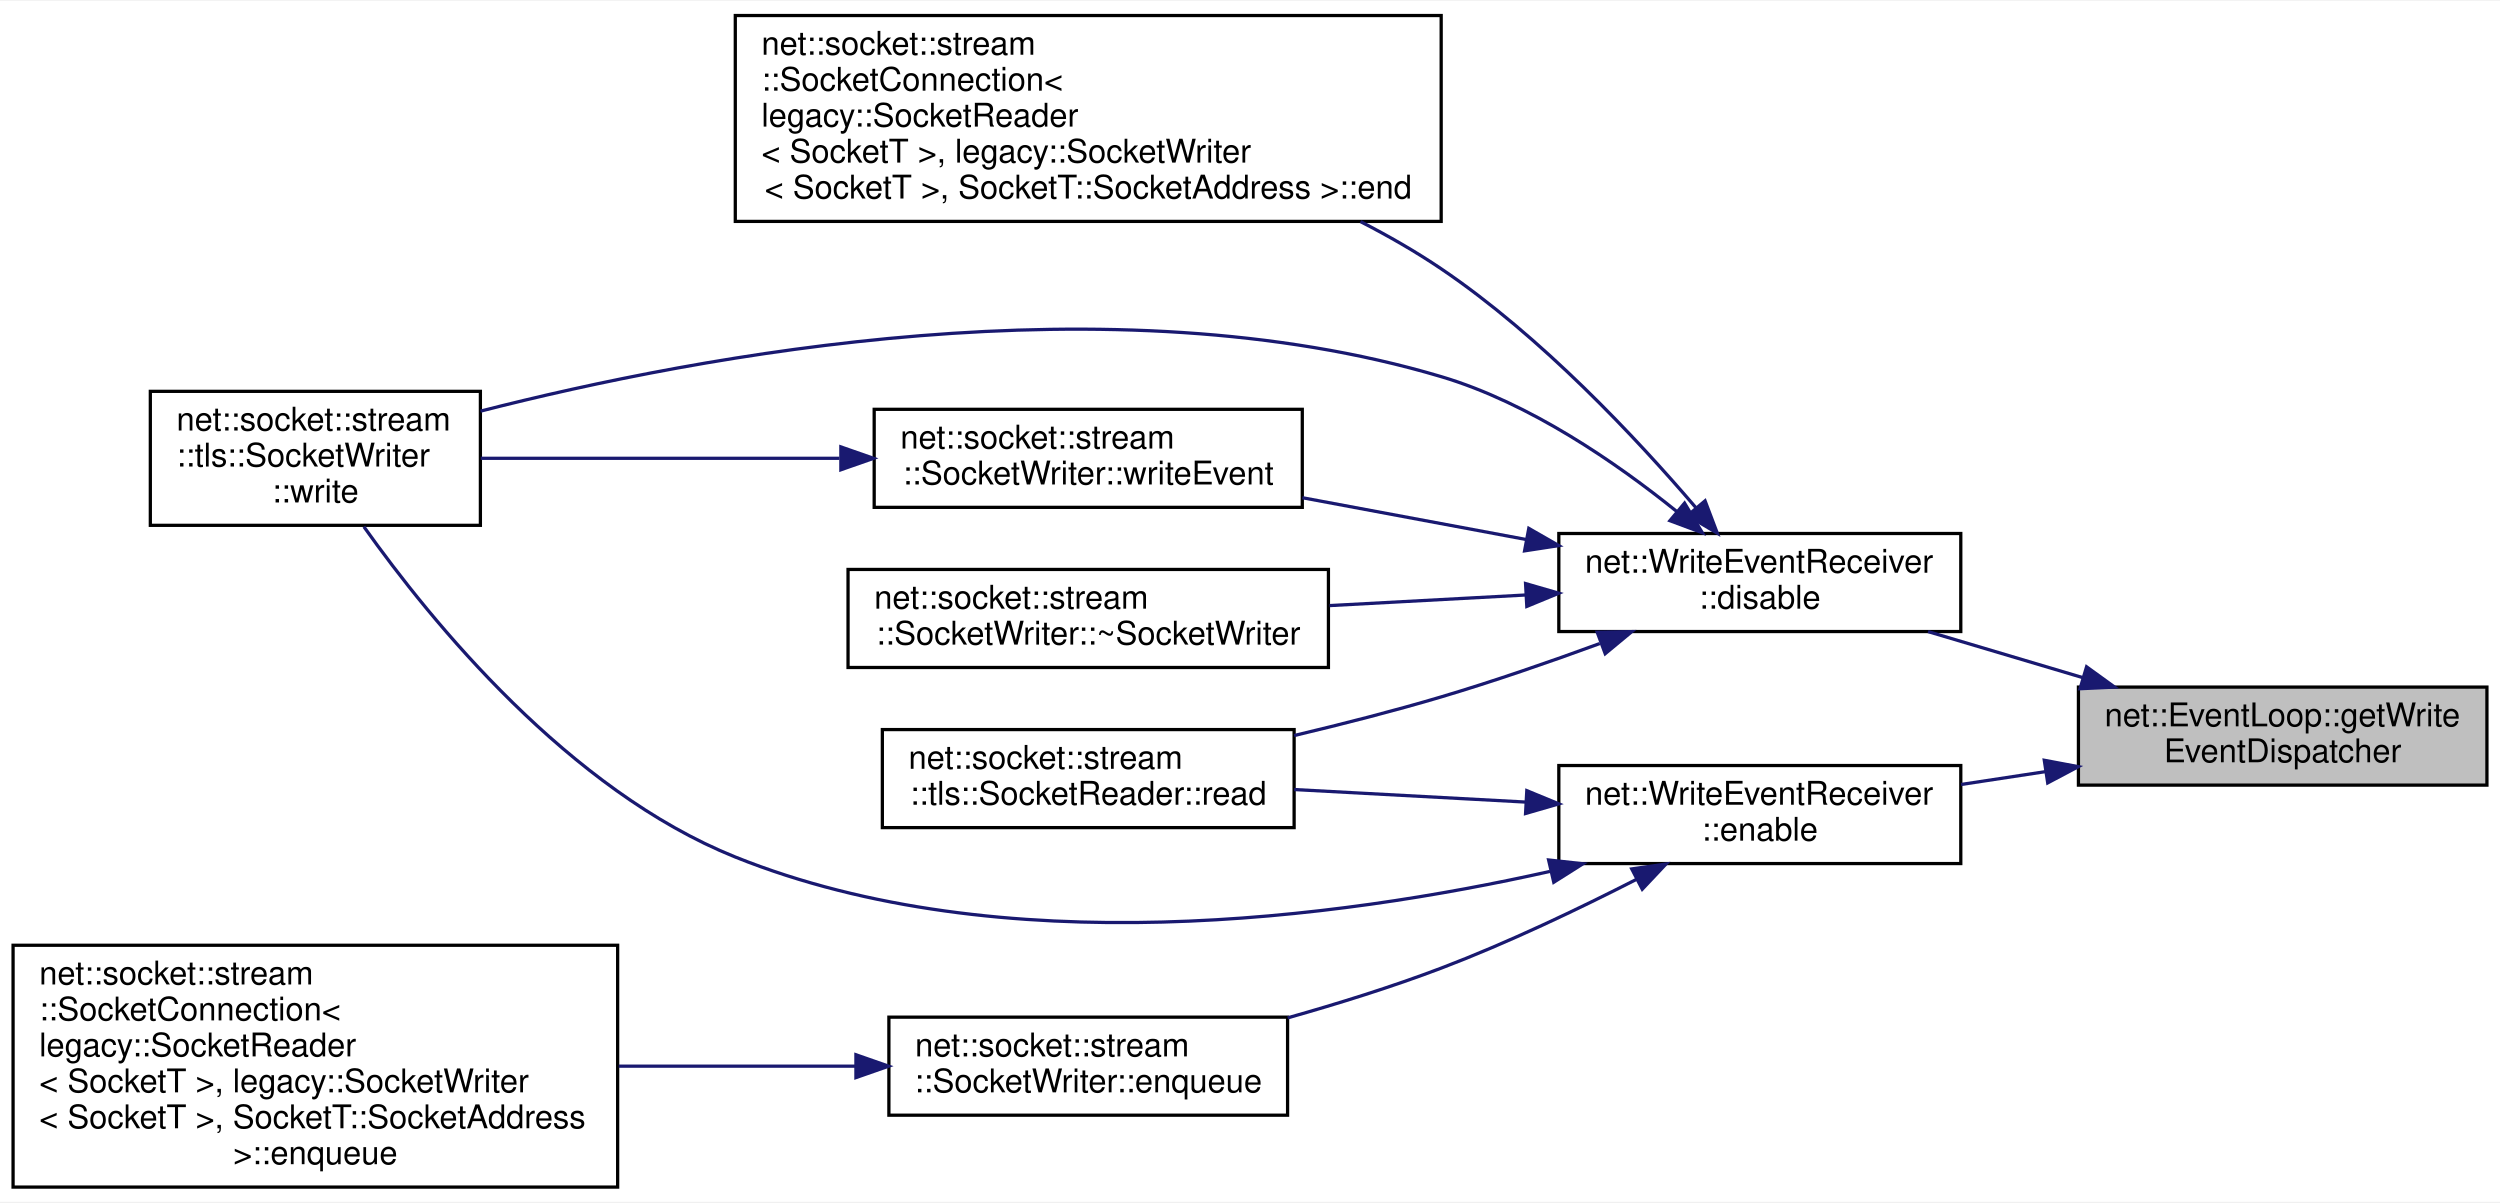
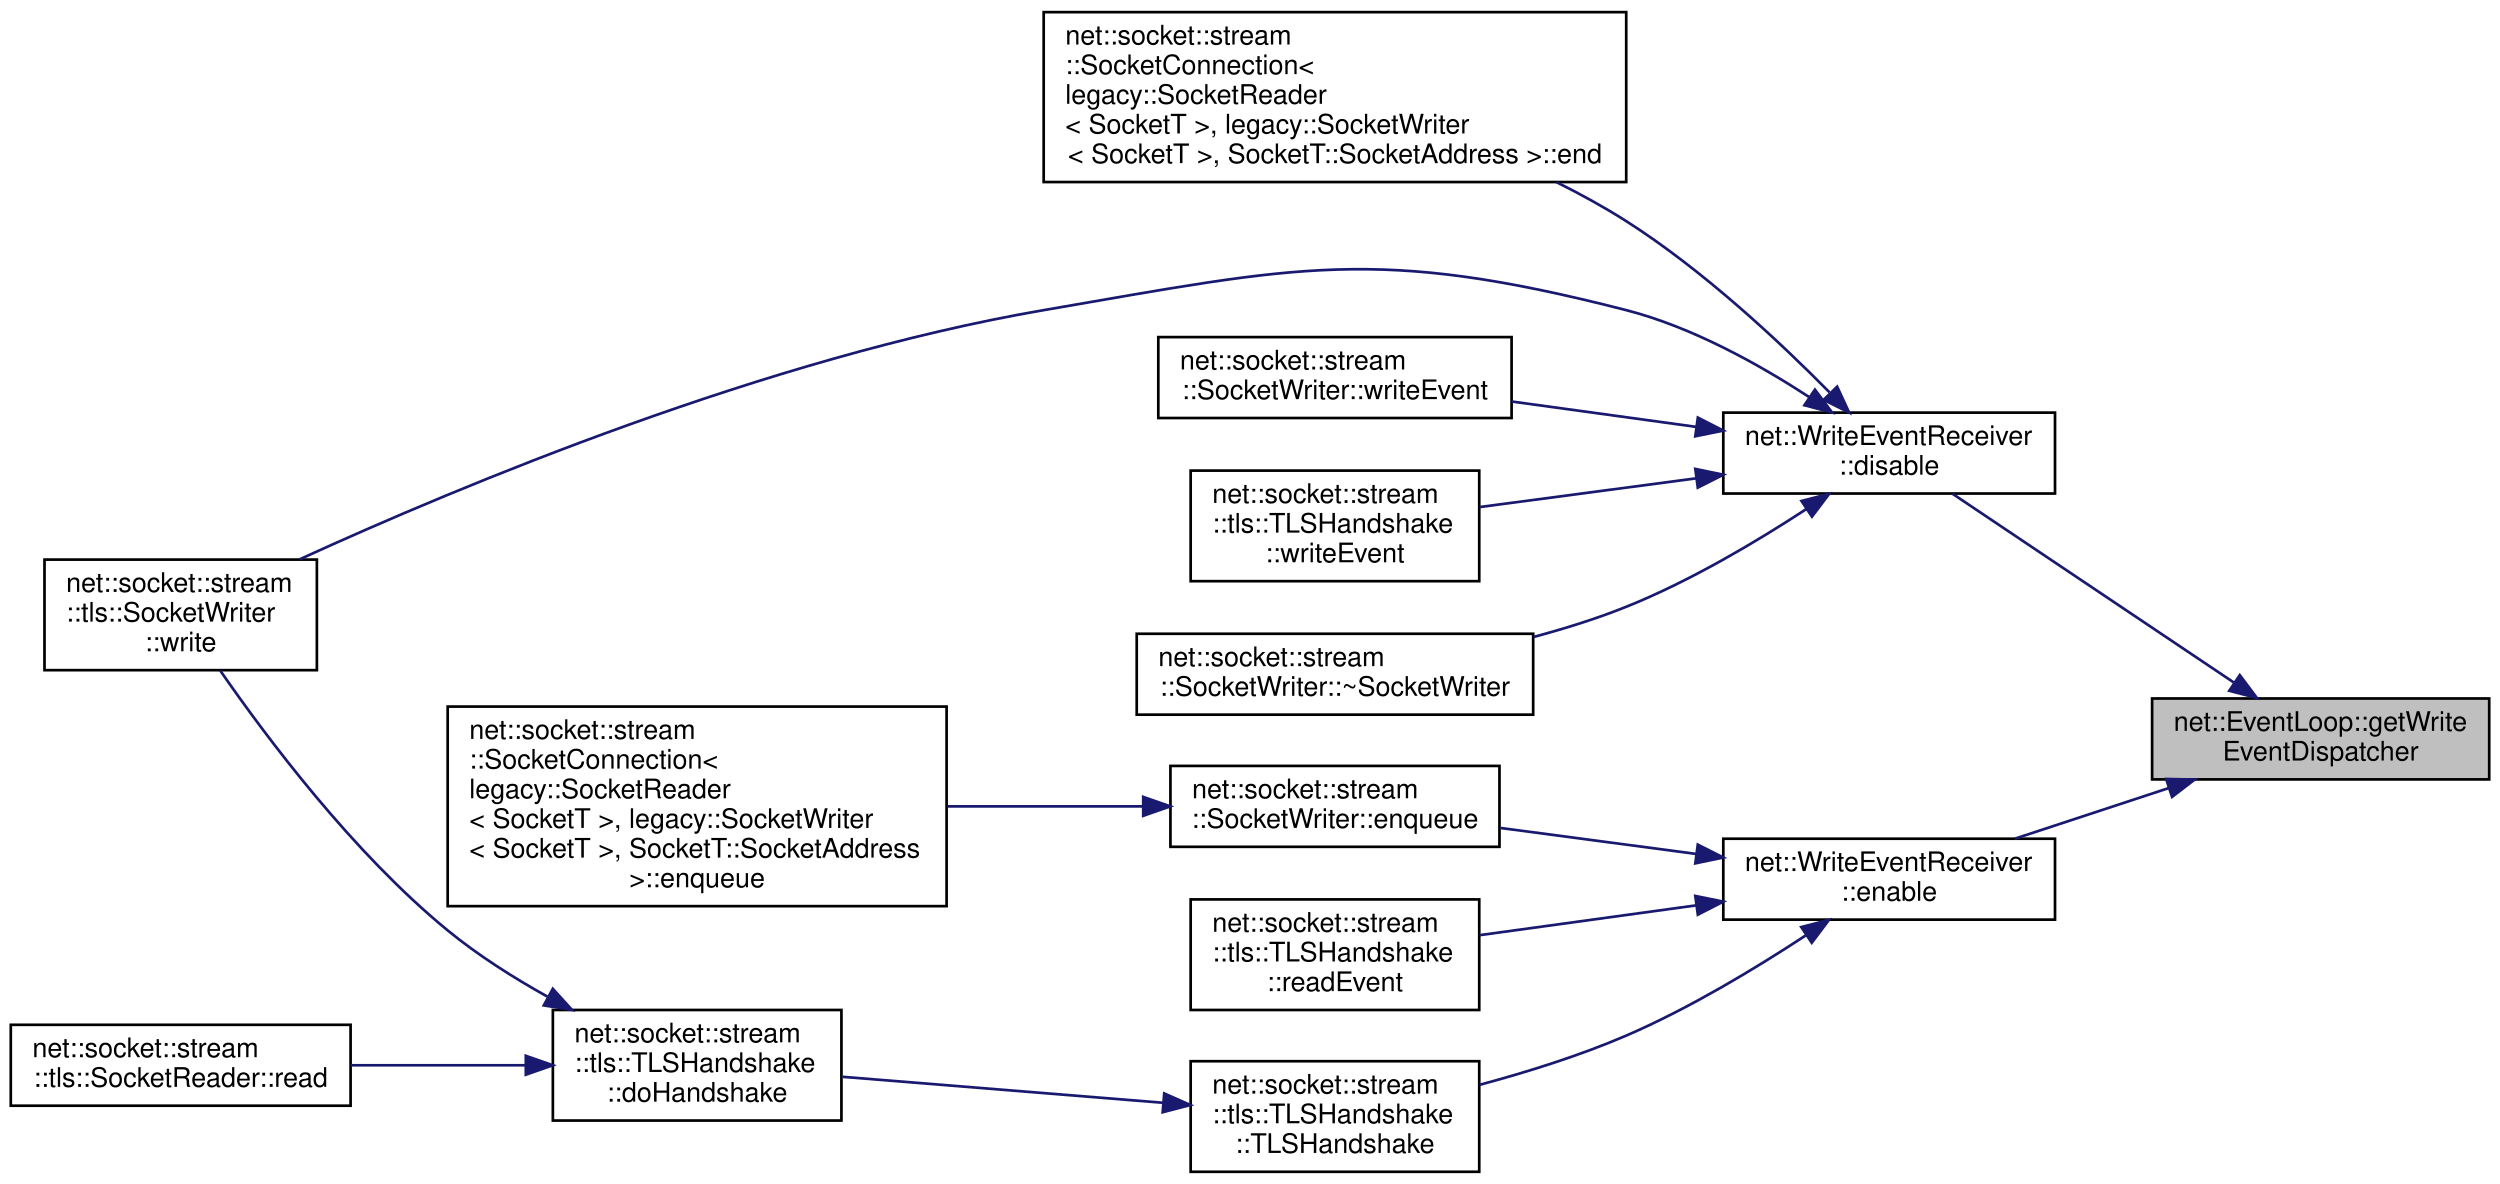
- <svg xmlns="http://www.w3.org/2000/svg" xmlns:xlink="http://www.w3.org/1999/xlink" width="765pt" height="368pt" viewBox="0.00 0.00 765.00 367.50">
-   <g id="graph0" class="graph" transform="scale(1 1) rotate(0) translate(4 363.5)">
-     <polygon fill="white" stroke="transparent" points="-4,4 -4,-363.5 761,-363.5 761,4 -4,4" />
+ <svg xmlns="http://www.w3.org/2000/svg" xmlns:xlink="http://www.w3.org/1999/xlink" width="927pt" height="439pt" viewBox="0.00 0.00 927.00 439.00">
+   <g id="graph0" class="graph" transform="scale(1 1) rotate(0) translate(4 435)">
+     <polygon fill="white" stroke="transparent" points="-4,4 -4,-435 923,-435 923,4 -4,4" />
    <g id="node1" class="node">
      <g id="a_node1">
        <a xlink:title=" ">
-           <polygon fill="#bfbfbf" stroke="black" points="632,-123.5 632,-153.5 757,-153.5 757,-123.5 632,-123.5" />
-           <text text-anchor="start" x="640" y="-141.5" font-family="Helvetica,sans-Serif" font-size="10.00">net::EventLoop::getWrite</text>
-           <text text-anchor="middle" x="694.5" y="-130.5" font-family="Helvetica,sans-Serif" font-size="10.00">EventDispatcher</text>
+           <polygon fill="#bfbfbf" stroke="black" points="794,-146 794,-176 919,-176 919,-146 794,-146" />
+           <text text-anchor="start" x="802" y="-164" font-family="Helvetica,sans-Serif" font-size="10.00">net::EventLoop::getWrite</text>
+           <text text-anchor="middle" x="856.5" y="-153" font-family="Helvetica,sans-Serif" font-size="10.00">EventDispatcher</text>
        </a>
      </g>
    </g>
    <g id="node2" class="node">
      <g id="a_node2">
        <a xlink:href="classnet_1_1_write_event_receiver.html#a5fde8579d923d80afbd015935d1fdea9" target="_top" xlink:title=" ">
-           <polygon fill="white" stroke="black" points="473,-170.5 473,-200.5 596,-200.5 596,-170.5 473,-170.5" />
-           <text text-anchor="start" x="481" y="-188.5" font-family="Helvetica,sans-Serif" font-size="10.00">net::WriteEventReceiver</text>
-           <text text-anchor="middle" x="534.5" y="-177.5" font-family="Helvetica,sans-Serif" font-size="10.00">::disable</text>
+           <polygon fill="white" stroke="black" points="635,-252 635,-282 758,-282 758,-252 635,-252" />
+           <text text-anchor="start" x="643" y="-270" font-family="Helvetica,sans-Serif" font-size="10.00">net::WriteEventReceiver</text>
+           <text text-anchor="middle" x="696.5" y="-259" font-family="Helvetica,sans-Serif" font-size="10.00">::disable</text>
        </a>
      </g>
    </g>
    <g id="edge1" class="edge">
-       <path fill="none" stroke="midnightblue" d="M633.48,-156.35C617.82,-161.01 601.1,-165.99 585.99,-170.48" />
-       <polygon fill="midnightblue" stroke="midnightblue" points="634.49,-159.71 643.07,-153.5 632.49,-153 634.49,-159.71" />
+       <path fill="none" stroke="midnightblue" d="M824.25,-181.96C793.54,-202.57 747.41,-233.51 720.1,-251.84" />
+       <polygon fill="midnightblue" stroke="midnightblue" points="826.51,-184.67 832.86,-176.19 822.61,-178.85 826.51,-184.67" />
    </g>
    <g id="node8" class="node">
      <g id="a_node8">
        <a xlink:href="classnet_1_1_write_event_receiver.html#a5ca2e9b06ac5eef0a80e65520fb109ad" target="_top" xlink:title=" ">
-           <polygon fill="white" stroke="black" points="473,-99.5 473,-129.5 596,-129.5 596,-99.5 473,-99.5" />
-           <text text-anchor="start" x="481" y="-117.5" font-family="Helvetica,sans-Serif" font-size="10.00">net::WriteEventReceiver</text>
-           <text text-anchor="middle" x="534.5" y="-106.5" font-family="Helvetica,sans-Serif" font-size="10.00">::enable</text>
+           <polygon fill="white" stroke="black" points="635,-94 635,-124 758,-124 758,-94 635,-94" />
+           <text text-anchor="start" x="643" y="-112" font-family="Helvetica,sans-Serif" font-size="10.00">net::WriteEventReceiver</text>
+           <text text-anchor="middle" x="696.5" y="-101" font-family="Helvetica,sans-Serif" font-size="10.00">::enable</text>
+         </a>
+       </g>
+     </g>
+     <g id="edge7" class="edge">
+       <path fill="none" stroke="midnightblue" d="M800.24,-142.81C781.56,-136.67 760.94,-129.88 743.1,-124.01" />
+       <polygon fill="midnightblue" stroke="midnightblue" points="799.21,-146.16 809.8,-145.96 801.4,-139.51 799.21,-146.16" />
+     </g>
+     <g id="node3" class="node">
+       <g id="a_node3">
+         <a xlink:href="classnet_1_1socket_1_1stream_1_1_socket_connection.html#a96cb510c89728888ae146c055ef1b05d" target="_top" xlink:title=" ">
+           <polygon fill="white" stroke="black" points="383,-367.5 383,-430.5 599,-430.5 599,-367.5 383,-367.5" />
+           <text text-anchor="start" x="391" y="-418.5" font-family="Helvetica,sans-Serif" font-size="10.00">net::socket::stream</text>
+           <text text-anchor="start" x="391" y="-407.5" font-family="Helvetica,sans-Serif" font-size="10.00">::SocketConnection&lt;</text>
+           <text text-anchor="start" x="391" y="-396.5" font-family="Helvetica,sans-Serif" font-size="10.00"> legacy::SocketReader</text>
+           <text text-anchor="start" x="391" y="-385.5" font-family="Helvetica,sans-Serif" font-size="10.00">&lt; SocketT &gt;, legacy::SocketWriter</text>
+           <text text-anchor="middle" x="491" y="-374.5" font-family="Helvetica,sans-Serif" font-size="10.00">&lt; SocketT &gt;, SocketT::SocketAddress &gt;::end</text>
+         </a>
+       </g>
+     </g>
+     <g id="edge2" class="edge">
+       <path fill="none" stroke="midnightblue" d="M674.36,-289.54C655.83,-308.33 627.49,-334.86 599,-353 590.9,-358.16 582.12,-362.99 573.19,-367.43" />
+       <polygon fill="midnightblue" stroke="midnightblue" points="677.21,-291.62 681.67,-282.01 672.19,-286.74 677.21,-291.62" />
+     </g>
+     <g id="node4" class="node">
+       <g id="a_node4">
+         <a xlink:href="classnet_1_1socket_1_1stream_1_1tls_1_1_socket_writer.html#a575092baf77eee53e0f52525230d01d8" target="_top" xlink:title=" ">
+           <polygon fill="white" stroke="black" points="12.5,-186.5 12.5,-227.5 113.5,-227.5 113.5,-186.5 12.5,-186.5" />
+           <text text-anchor="start" x="20.5" y="-215.5" font-family="Helvetica,sans-Serif" font-size="10.00">net::socket::stream</text>
+           <text text-anchor="start" x="20.5" y="-204.5" font-family="Helvetica,sans-Serif" font-size="10.00">::tls::SocketWriter</text>
+           <text text-anchor="middle" x="63" y="-193.5" font-family="Helvetica,sans-Serif" font-size="10.00">::write</text>
+         </a>
+       </g>
+     </g>
+     <g id="edge3" class="edge">
+       <path fill="none" stroke="midnightblue" d="M666.86,-287.75C648.46,-299.76 623.5,-313.71 599,-320 506.01,-343.86 477.61,-336.26 383,-320 280.51,-302.38 167.25,-255.11 107.11,-227.61" />
+       <polygon fill="midnightblue" stroke="midnightblue" points="668.98,-290.54 675.33,-282.05 665.08,-284.73 668.98,-290.54" />
+     </g>
+     <g id="node5" class="node">
+       <g id="a_node5">
+         <a xlink:href="classnet_1_1socket_1_1stream_1_1_socket_writer.html#aa5212806acd0460108b81ad5fc14807d" target="_top" xlink:title=" ">
+           <polygon fill="white" stroke="black" points="425.5,-280 425.5,-310 556.5,-310 556.5,-280 425.5,-280" />
+           <text text-anchor="start" x="433.5" y="-298" font-family="Helvetica,sans-Serif" font-size="10.00">net::socket::stream</text>
+           <text text-anchor="middle" x="491" y="-287" font-family="Helvetica,sans-Serif" font-size="10.00">::SocketWriter::writeEvent</text>
+         </a>
+       </g>
+     </g>
+     <g id="edge4" class="edge">
+       <path fill="none" stroke="midnightblue" d="M624.96,-276.71C602.73,-279.76 578.31,-283.12 556.52,-286.12" />
+       <polygon fill="midnightblue" stroke="midnightblue" points="625.56,-280.16 634.99,-275.33 624.61,-273.22 625.56,-280.16" />
+     </g>
+     <g id="node6" class="node">
+       <g id="a_node6">
+         <a xlink:href="classnet_1_1socket_1_1stream_1_1tls_1_1_t_l_s_handshake.html#a4f9fdbda5c8978a21a402013f153cbca" target="_top" xlink:title=" ">
+           <polygon fill="white" stroke="black" points="437.5,-219.5 437.5,-260.5 544.5,-260.5 544.5,-219.5 437.5,-219.5" />
+           <text text-anchor="start" x="445.5" y="-248.5" font-family="Helvetica,sans-Serif" font-size="10.00">net::socket::stream</text>
+           <text text-anchor="start" x="445.5" y="-237.5" font-family="Helvetica,sans-Serif" font-size="10.00">::tls::TLSHandshake</text>
+           <text text-anchor="middle" x="491" y="-226.5" font-family="Helvetica,sans-Serif" font-size="10.00">::writeEvent</text>
+         </a>
+       </g>
+     </g>
+     <g id="edge5" class="edge">
+       <path fill="none" stroke="midnightblue" d="M625.05,-257.65C598.67,-254.15 569.18,-250.24 544.68,-246.99" />
+       <polygon fill="midnightblue" stroke="midnightblue" points="624.62,-261.13 634.99,-258.97 625.54,-254.19 624.62,-261.13" />
+     </g>
+     <g id="node7" class="node">
+       <g id="a_node7">
+         <a xlink:href="classnet_1_1socket_1_1stream_1_1_socket_writer.html#a87c77df771f6ae314164d6a6ef7da640" target="_top" xlink:title=" ">
+           <polygon fill="white" stroke="black" points="417.5,-170 417.5,-200 564.5,-200 564.5,-170 417.5,-170" />
+           <text text-anchor="start" x="425.5" y="-188" font-family="Helvetica,sans-Serif" font-size="10.00">net::socket::stream</text>
+           <text text-anchor="middle" x="491" y="-177" font-family="Helvetica,sans-Serif" font-size="10.00">::SocketWriter::~SocketWriter</text>
+         </a>
+       </g>
+     </g>
+     <g id="edge6" class="edge">
+       <path fill="none" stroke="midnightblue" d="M665.71,-246.19C647.23,-234.11 622.59,-219.46 599,-210 588.11,-205.63 576.28,-201.92 564.59,-198.8" />
+       <polygon fill="midnightblue" stroke="midnightblue" points="663.99,-249.25 674.25,-251.87 667.87,-243.42 663.99,-249.25" />
+     </g>
+     <g id="node9" class="node">
+       <g id="a_node9">
+         <a xlink:href="classnet_1_1socket_1_1stream_1_1_socket_writer.html#aa7bdaa904aa90968afb56bbb4f671a6d" target="_top" xlink:title=" ">
+           <polygon fill="white" stroke="black" points="430,-121 430,-151 552,-151 552,-121 430,-121" />
+           <text text-anchor="start" x="438" y="-139" font-family="Helvetica,sans-Serif" font-size="10.00">net::socket::stream</text>
+           <text text-anchor="middle" x="491" y="-128" font-family="Helvetica,sans-Serif" font-size="10.00">::SocketWriter::enqueue</text>
        </a>
      </g>
    </g>
    <g id="edge8" class="edge">
-       <path fill="none" stroke="midnightblue" d="M621.91,-127.63C613.29,-126.32 604.54,-124.99 596.09,-123.7" />
-       <polygon fill="midnightblue" stroke="midnightblue" points="621.55,-131.11 631.96,-129.15 622.6,-124.19 621.55,-131.11" />
+       <path fill="none" stroke="midnightblue" d="M625.01,-118.35C601.31,-121.5 575.11,-124.97 552.27,-128" />
+       <polygon fill="midnightblue" stroke="midnightblue" points="625.54,-121.81 634.99,-117.03 624.62,-114.87 625.54,-121.81" />
    </g>
-     <g id="node3" class="node">
-       <g id="a_node3">
-         <a xlink:href="classnet_1_1socket_1_1stream_1_1_socket_connection.html#a96cb510c89728888ae146c055ef1b05d" target="_top" xlink:title=" ">
-           <polygon fill="white" stroke="black" points="221,-296 221,-359 437,-359 437,-296 221,-296" />
-           <text text-anchor="start" x="229" y="-347" font-family="Helvetica,sans-Serif" font-size="10.00">net::socket::stream</text>
-           <text text-anchor="start" x="229" y="-336" font-family="Helvetica,sans-Serif" font-size="10.00">::SocketConnection&lt;</text>
-           <text text-anchor="start" x="229" y="-325" font-family="Helvetica,sans-Serif" font-size="10.00"> legacy::SocketReader</text>
-           <text text-anchor="start" x="229" y="-314" font-family="Helvetica,sans-Serif" font-size="10.00">&lt; SocketT &gt;, legacy::SocketWriter</text>
-           <text text-anchor="middle" x="329" y="-303" font-family="Helvetica,sans-Serif" font-size="10.00">&lt; SocketT &gt;, SocketT::SocketAddress &gt;::end</text>
+     <g id="node11" class="node">
+       <g id="a_node11">
+         <a xlink:href="classnet_1_1socket_1_1stream_1_1tls_1_1_t_l_s_handshake.html#a35bcd6ef7b0b5581fcc7cb56873edb30" target="_top" xlink:title=" ">
+           <polygon fill="white" stroke="black" points="437.5,-60.5 437.5,-101.5 544.5,-101.5 544.5,-60.5 437.5,-60.5" />
+           <text text-anchor="start" x="445.5" y="-89.5" font-family="Helvetica,sans-Serif" font-size="10.00">net::socket::stream</text>
+           <text text-anchor="start" x="445.5" y="-78.5" font-family="Helvetica,sans-Serif" font-size="10.00">::tls::TLSHandshake</text>
+           <text text-anchor="middle" x="491" y="-67.5" font-family="Helvetica,sans-Serif" font-size="10.00">::readEvent</text>
        </a>
      </g>
    </g>
-     <g id="edge2" class="edge">
-       <path fill="none" stroke="midnightblue" d="M514.9,-208.45C496.79,-229.62 467.59,-260.82 437,-281.5 429.29,-286.71 420.9,-291.53 412.32,-295.94" />
-       <polygon fill="midnightblue" stroke="midnightblue" points="517.75,-210.5 521.5,-200.59 512.39,-205.99 517.75,-210.5" />
+     <g id="edge10" class="edge">
+       <path fill="none" stroke="midnightblue" d="M625.05,-99.31C598.67,-95.68 569.18,-91.62 544.68,-88.25" />
+       <polygon fill="midnightblue" stroke="midnightblue" points="624.61,-102.78 634.99,-100.67 625.56,-95.84 624.61,-102.78" />
    </g>
-     <g id="node4" class="node">
-       <g id="a_node4">
-         <a xlink:href="classnet_1_1socket_1_1stream_1_1tls_1_1_socket_reader.html#a2d1afe1a95aa96b9a3c442ce601af849" target="_top" xlink:title=" ">
-           <polygon fill="white" stroke="black" points="266,-110.5 266,-140.5 392,-140.5 392,-110.5 266,-110.5" />
-           <text text-anchor="start" x="274" y="-128.5" font-family="Helvetica,sans-Serif" font-size="10.00">net::socket::stream</text>
-           <text text-anchor="middle" x="329" y="-117.5" font-family="Helvetica,sans-Serif" font-size="10.00">::tls::SocketReader::read</text>
+     <g id="node12" class="node">
+       <g id="a_node12">
+         <a xlink:href="classnet_1_1socket_1_1stream_1_1tls_1_1_t_l_s_handshake.html#ad0daae6842f143fcf3d1a7c6d667a160" target="_top" xlink:title=" ">
+           <polygon fill="white" stroke="black" points="437.5,-0.5 437.5,-41.5 544.5,-41.5 544.5,-0.5 437.5,-0.5" />
+           <text text-anchor="start" x="445.5" y="-29.5" font-family="Helvetica,sans-Serif" font-size="10.00">net::socket::stream</text>
+           <text text-anchor="start" x="445.5" y="-18.5" font-family="Helvetica,sans-Serif" font-size="10.00">::tls::TLSHandshake</text>
+           <text text-anchor="middle" x="491" y="-7.5" font-family="Helvetica,sans-Serif" font-size="10.00">::TLSHandshake</text>
        </a>
      </g>
    </g>
-     <g id="edge3" class="edge">
-       <path fill="none" stroke="midnightblue" d="M485.53,-166.83C470.16,-161.19 452.98,-155.25 437,-150.5 422.55,-146.21 406.83,-142.19 392,-138.67" />
-       <polygon fill="midnightblue" stroke="midnightblue" points="484.75,-170.28 495.34,-170.48 487.19,-163.72 484.75,-170.28" />
+     <g id="edge11" class="edge">
+       <path fill="none" stroke="midnightblue" d="M665.6,-88.17C647.09,-76.01 622.44,-61.11 599,-51 581.82,-43.59 562.29,-37.49 544.67,-32.76" />
+       <polygon fill="midnightblue" stroke="midnightblue" points="663.91,-91.25 674.17,-93.89 667.8,-85.42 663.91,-91.25" />
    </g>
-     <g id="node5" class="node">
-       <g id="a_node5">
-         <a xlink:href="classnet_1_1socket_1_1stream_1_1tls_1_1_socket_writer.html#a575092baf77eee53e0f52525230d01d8" target="_top" xlink:title=" ">
-           <polygon fill="white" stroke="black" points="42,-203 42,-244 143,-244 143,-203 42,-203" />
-           <text text-anchor="start" x="50" y="-232" font-family="Helvetica,sans-Serif" font-size="10.00">net::socket::stream</text>
-           <text text-anchor="start" x="50" y="-221" font-family="Helvetica,sans-Serif" font-size="10.00">::tls::SocketWriter</text>
-           <text text-anchor="middle" x="92.5" y="-210" font-family="Helvetica,sans-Serif" font-size="10.00">::write</text>
-         </a>
-       </g>
-     </g>
-     <g id="edge4" class="edge">
-       <path fill="none" stroke="midnightblue" d="M509.08,-207.24C490.7,-222.07 464.11,-240.43 437,-248.5 335.85,-278.6 210.89,-255.31 143.04,-237.94" />
-       <polygon fill="midnightblue" stroke="midnightblue" points="511.47,-209.8 516.92,-200.72 506.99,-204.42 511.47,-209.8" />
-     </g>
-     <g id="node6" class="node">
-       <g id="a_node6">
-         <a xlink:href="classnet_1_1socket_1_1stream_1_1_socket_writer.html#aa5212806acd0460108b81ad5fc14807d" target="_top" xlink:title=" ">
-           <polygon fill="white" stroke="black" points="263.5,-208.5 263.5,-238.5 394.5,-238.5 394.5,-208.5 263.5,-208.5" />
-           <text text-anchor="start" x="271.5" y="-226.5" font-family="Helvetica,sans-Serif" font-size="10.00">net::socket::stream</text>
-           <text text-anchor="middle" x="329" y="-215.5" font-family="Helvetica,sans-Serif" font-size="10.00">::SocketWriter::writeEvent</text>
-         </a>
-       </g>
-     </g>
-     <g id="edge5" class="edge">
-       <path fill="none" stroke="midnightblue" d="M462.96,-198.67C440.73,-202.82 416.31,-207.38 394.52,-211.45" />
-       <polygon fill="midnightblue" stroke="midnightblue" points="463.81,-202.07 472.99,-196.8 462.52,-195.19 463.81,-202.07" />
-     </g>
-     <g id="node7" class="node">
-       <g id="a_node7">
-         <a xlink:href="classnet_1_1socket_1_1stream_1_1_socket_writer.html#a87c77df771f6ae314164d6a6ef7da640" target="_top" xlink:title=" ">
-           <polygon fill="white" stroke="black" points="255.5,-159.5 255.5,-189.5 402.5,-189.5 402.5,-159.5 255.5,-159.5" />
-           <text text-anchor="start" x="263.5" y="-177.5" font-family="Helvetica,sans-Serif" font-size="10.00">net::socket::stream</text>
-           <text text-anchor="middle" x="329" y="-166.5" font-family="Helvetica,sans-Serif" font-size="10.00">::SocketWriter::~SocketWriter</text>
-         </a>
-       </g>
-     </g>
-     <g id="edge7" class="edge">
-       <path fill="none" stroke="midnightblue" d="M463,-181.69C443.55,-180.64 422.43,-179.5 402.85,-178.44" />
-       <polygon fill="midnightblue" stroke="midnightblue" points="462.82,-185.18 472.99,-182.23 463.2,-178.19 462.82,-185.18" />
-     </g>
-     <g id="edge6" class="edge">
-       <path fill="none" stroke="midnightblue" d="M252.86,-223.5C216.96,-223.5 174.97,-223.5 143.11,-223.5" />
-       <polygon fill="midnightblue" stroke="midnightblue" points="253.3,-227 263.3,-223.5 253.3,-220 253.3,-227" />
-     </g>
-     <g id="edge11" class="edge">
-       <path fill="none" stroke="midnightblue" d="M462.93,-118.31C439.86,-119.56 414.43,-120.94 392.03,-122.15" />
-       <polygon fill="midnightblue" stroke="midnightblue" points="463.2,-121.81 472.99,-117.77 462.82,-114.82 463.2,-121.81" />
-     </g>
-     <g id="edge12" class="edge">
-       <path fill="none" stroke="midnightblue" d="M470.3,-97.1C405.29,-82.54 302.32,-68.86 221,-101.5 170.11,-121.93 128.05,-173.43 107.35,-202.57" />
-       <polygon fill="midnightblue" stroke="midnightblue" points="469.87,-100.6 480.4,-99.44 471.45,-93.78 469.87,-100.6" />
-     </g>
-     <g id="node9" class="node">
-       <g id="a_node9">
-         <a xlink:href="classnet_1_1socket_1_1stream_1_1_socket_writer.html#aa7bdaa904aa90968afb56bbb4f671a6d" target="_top" xlink:title=" ">
-           <polygon fill="white" stroke="black" points="268,-22.5 268,-52.5 390,-52.5 390,-22.5 268,-22.5" />
-           <text text-anchor="start" x="276" y="-40.5" font-family="Helvetica,sans-Serif" font-size="10.00">net::socket::stream</text>
-           <text text-anchor="middle" x="329" y="-29.5" font-family="Helvetica,sans-Serif" font-size="10.00">::SocketWriter::enqueue</text>
+     <g id="node10" class="node">
+       <g id="a_node10">
+         <a xlink:href="classnet_1_1socket_1_1stream_1_1_socket_connection.html#ab5931a0a52e2fbcdec5d8c3fba61eb2a" target="_top" xlink:title=" ">
+           <polygon fill="white" stroke="black" points="162,-99 162,-173 347,-173 347,-99 162,-99" />
+           <text text-anchor="start" x="170" y="-161" font-family="Helvetica,sans-Serif" font-size="10.00">net::socket::stream</text>
+           <text text-anchor="start" x="170" y="-150" font-family="Helvetica,sans-Serif" font-size="10.00">::SocketConnection&lt;</text>
+           <text text-anchor="start" x="170" y="-139" font-family="Helvetica,sans-Serif" font-size="10.00"> legacy::SocketReader</text>
+           <text text-anchor="start" x="170" y="-128" font-family="Helvetica,sans-Serif" font-size="10.00">&lt; SocketT &gt;, legacy::SocketWriter</text>
+           <text text-anchor="start" x="170" y="-117" font-family="Helvetica,sans-Serif" font-size="10.00">&lt; SocketT &gt;, SocketT::SocketAddress</text>
+           <text text-anchor="middle" x="254.5" y="-106" font-family="Helvetica,sans-Serif" font-size="10.00"> &gt;::enqueue</text>
        </a>
      </g>
    </g>
    <g id="edge9" class="edge">
-       <path fill="none" stroke="midnightblue" d="M496.92,-94.75C479.16,-85.67 457.32,-75.23 437,-67.5 422.03,-61.81 405.52,-56.66 390.04,-52.29" />
-       <polygon fill="midnightblue" stroke="midnightblue" points="495.31,-97.86 505.8,-99.36 498.53,-91.65 495.31,-97.86" />
+       <path fill="none" stroke="midnightblue" d="M419.68,-136C396.95,-136 371.39,-136 347.34,-136" />
+       <polygon fill="midnightblue" stroke="midnightblue" points="419.91,-139.5 429.91,-136 419.91,-132.5 419.91,-139.5" />
    </g>
-     <g id="node10" class="node">
-       <g id="a_node10">
-         <a xlink:href="classnet_1_1socket_1_1stream_1_1_socket_connection.html#ab5931a0a52e2fbcdec5d8c3fba61eb2a" target="_top" xlink:title=" ">
-           <polygon fill="white" stroke="black" points="0,-0.5 0,-74.5 185,-74.5 185,-0.5 0,-0.5" />
-           <text text-anchor="start" x="8" y="-62.5" font-family="Helvetica,sans-Serif" font-size="10.00">net::socket::stream</text>
-           <text text-anchor="start" x="8" y="-51.5" font-family="Helvetica,sans-Serif" font-size="10.00">::SocketConnection&lt;</text>
-           <text text-anchor="start" x="8" y="-40.5" font-family="Helvetica,sans-Serif" font-size="10.00"> legacy::SocketReader</text>
-           <text text-anchor="start" x="8" y="-29.5" font-family="Helvetica,sans-Serif" font-size="10.00">&lt; SocketT &gt;, legacy::SocketWriter</text>
-           <text text-anchor="start" x="8" y="-18.5" font-family="Helvetica,sans-Serif" font-size="10.00">&lt; SocketT &gt;, SocketT::SocketAddress</text>
-           <text text-anchor="middle" x="92.5" y="-7.5" font-family="Helvetica,sans-Serif" font-size="10.00"> &gt;::enqueue</text>
+     <g id="node13" class="node">
+       <g id="a_node13">
+         <a xlink:href="classnet_1_1socket_1_1stream_1_1tls_1_1_t_l_s_handshake.html#a2c4876e61d8860846d4caa2195e46231" target="_top" xlink:title=" ">
+           <polygon fill="white" stroke="black" points="201,-19.5 201,-60.5 308,-60.5 308,-19.5 201,-19.5" />
+           <text text-anchor="start" x="209" y="-48.5" font-family="Helvetica,sans-Serif" font-size="10.00">net::socket::stream</text>
+           <text text-anchor="start" x="209" y="-37.5" font-family="Helvetica,sans-Serif" font-size="10.00">::tls::TLSHandshake</text>
+           <text text-anchor="middle" x="254.5" y="-26.5" font-family="Helvetica,sans-Serif" font-size="10.00">::doHandshake</text>
        </a>
      </g>
    </g>
-     <g id="edge10" class="edge">
-       <path fill="none" stroke="midnightblue" d="M257.68,-37.5C234.95,-37.5 209.39,-37.5 185.34,-37.5" />
-       <polygon fill="midnightblue" stroke="midnightblue" points="257.91,-41 267.91,-37.5 257.91,-34 257.91,-41" />
+     <g id="edge12" class="edge">
+       <path fill="none" stroke="midnightblue" d="M427.17,-26.09C390.05,-29.1 343.58,-32.86 308.36,-35.72" />
+       <polygon fill="midnightblue" stroke="midnightblue" points="427.69,-29.56 437.37,-25.26 427.12,-22.58 427.69,-29.56" />
+     </g>
+     <g id="edge14" class="edge">
+       <path fill="none" stroke="midnightblue" d="M198.94,-65.47C186.22,-72.56 173.15,-80.86 162,-90 126.96,-118.73 95.01,-161.28 77.65,-186.37" />
+       <polygon fill="midnightblue" stroke="midnightblue" points="200.97,-68.36 208.1,-60.53 197.64,-62.2 200.97,-68.36" />
+     </g>
+     <g id="node14" class="node">
+       <g id="a_node14">
+         <a xlink:href="classnet_1_1socket_1_1stream_1_1tls_1_1_socket_reader.html#a2d1afe1a95aa96b9a3c442ce601af849" target="_top" xlink:title=" ">
+           <polygon fill="white" stroke="black" points="0,-25 0,-55 126,-55 126,-25 0,-25" />
+           <text text-anchor="start" x="8" y="-43" font-family="Helvetica,sans-Serif" font-size="10.00">net::socket::stream</text>
+           <text text-anchor="middle" x="63" y="-32" font-family="Helvetica,sans-Serif" font-size="10.00">::tls::SocketReader::read</text>
+         </a>
+       </g>
+     </g>
+     <g id="edge13" class="edge">
+       <path fill="none" stroke="midnightblue" d="M190.94,-40C170.08,-40 146.86,-40 126.05,-40" />
+       <polygon fill="midnightblue" stroke="midnightblue" points="190.97,-43.5 200.97,-40 190.97,-36.5 190.97,-43.5" />
    </g>
  </g>
</svg>
